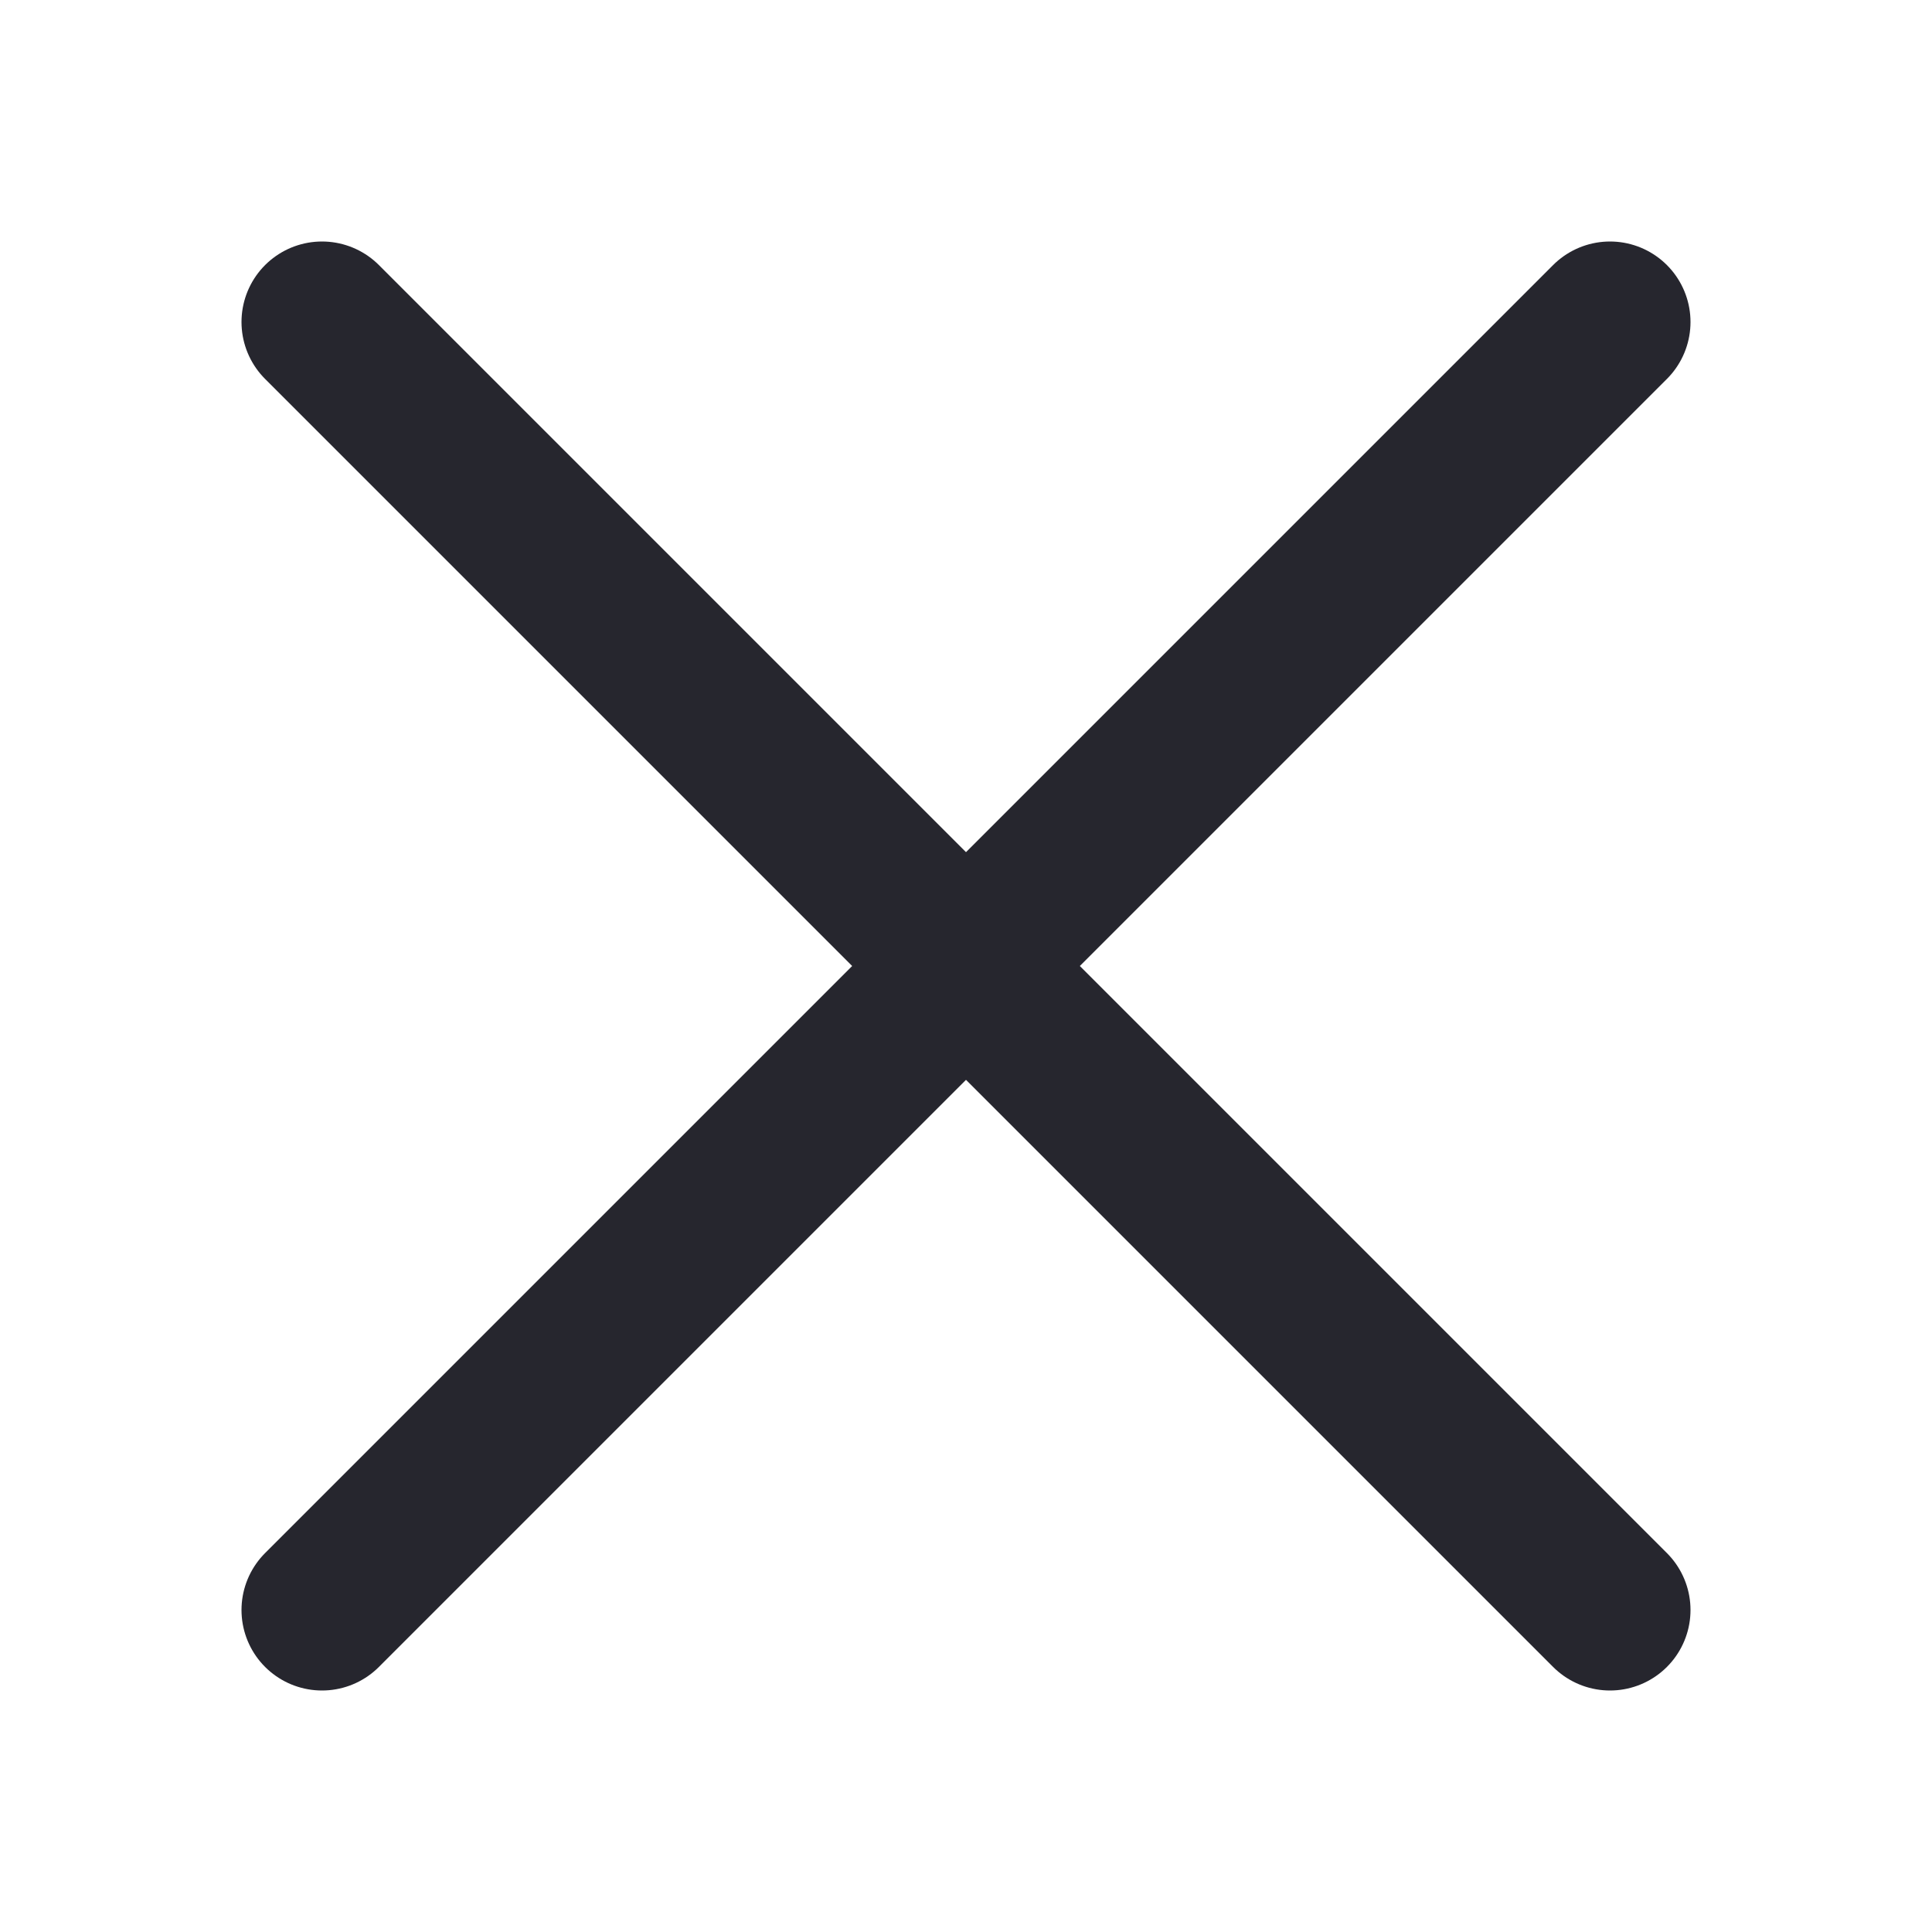
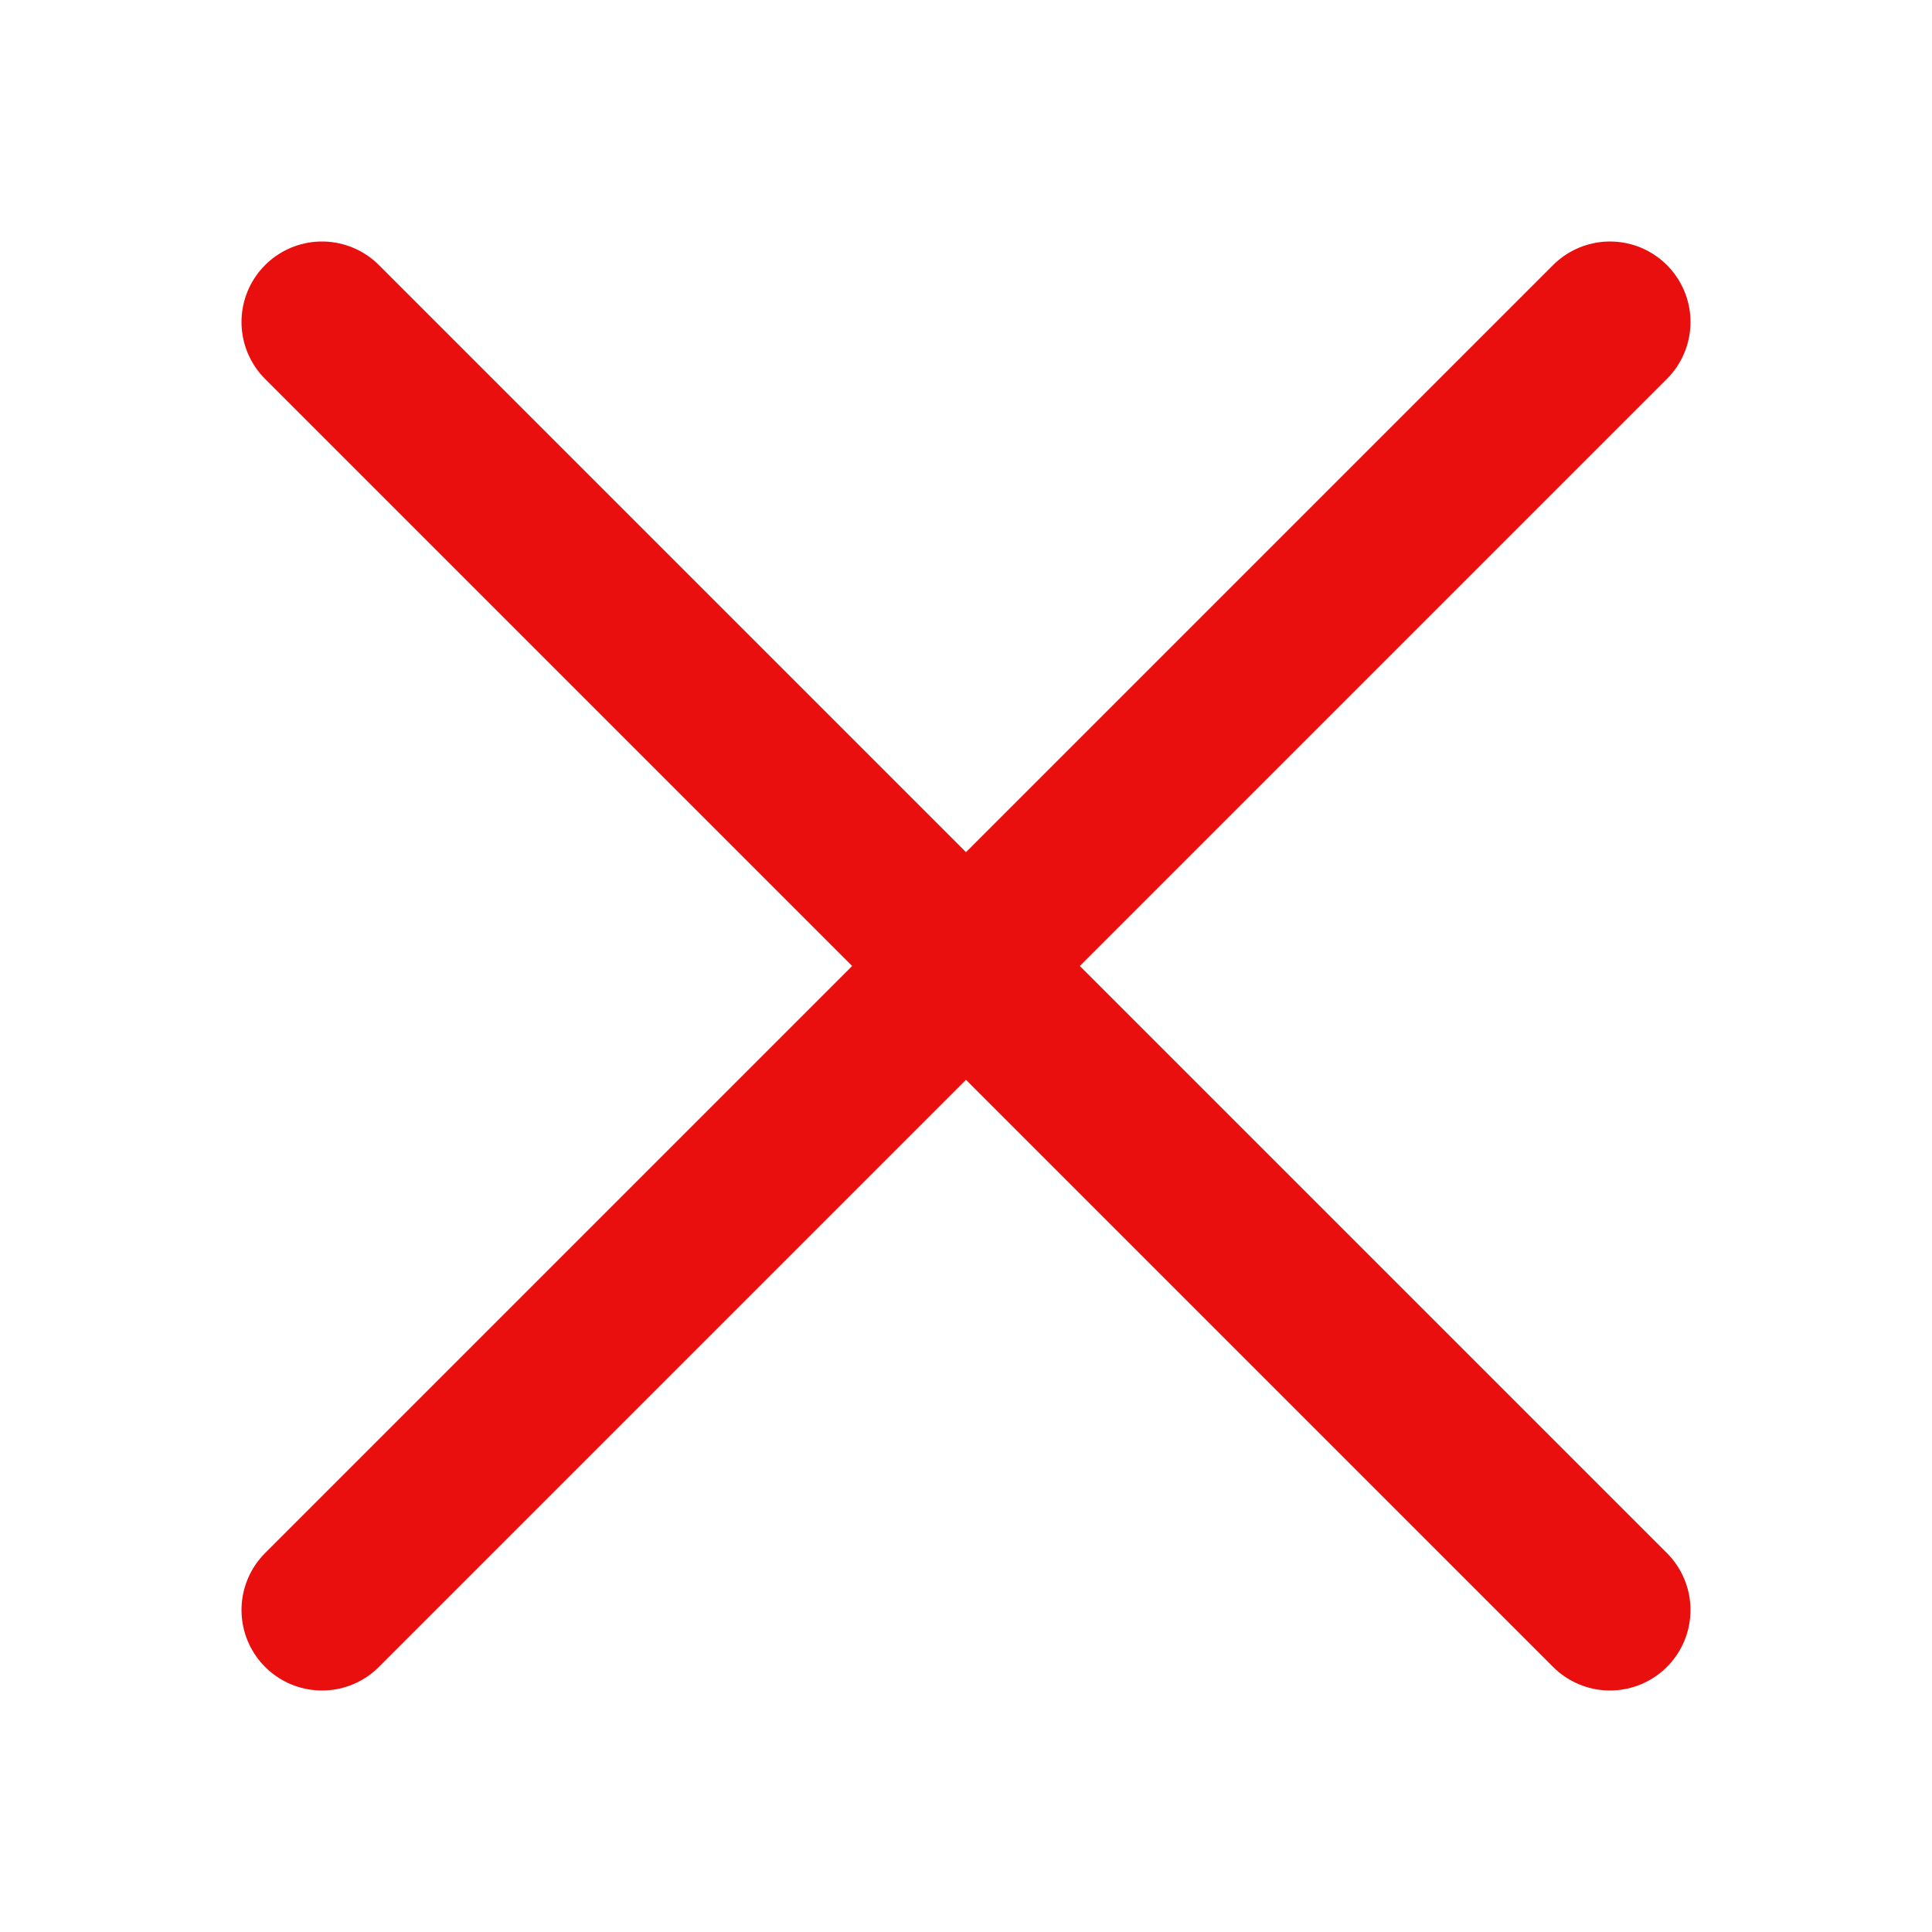
<svg xmlns="http://www.w3.org/2000/svg" width="48" height="48" viewBox="0 0 48 48" fill="none">
-   <path d="M40 40L8 8M40 8L8 40" stroke="#26262E" stroke-width="4" stroke-linecap="round" />
+   <path d="M40 40L8 8M40 8L8 40" stroke="#EA0F0F" stroke-width="4" stroke-linecap="round" />
</svg>
